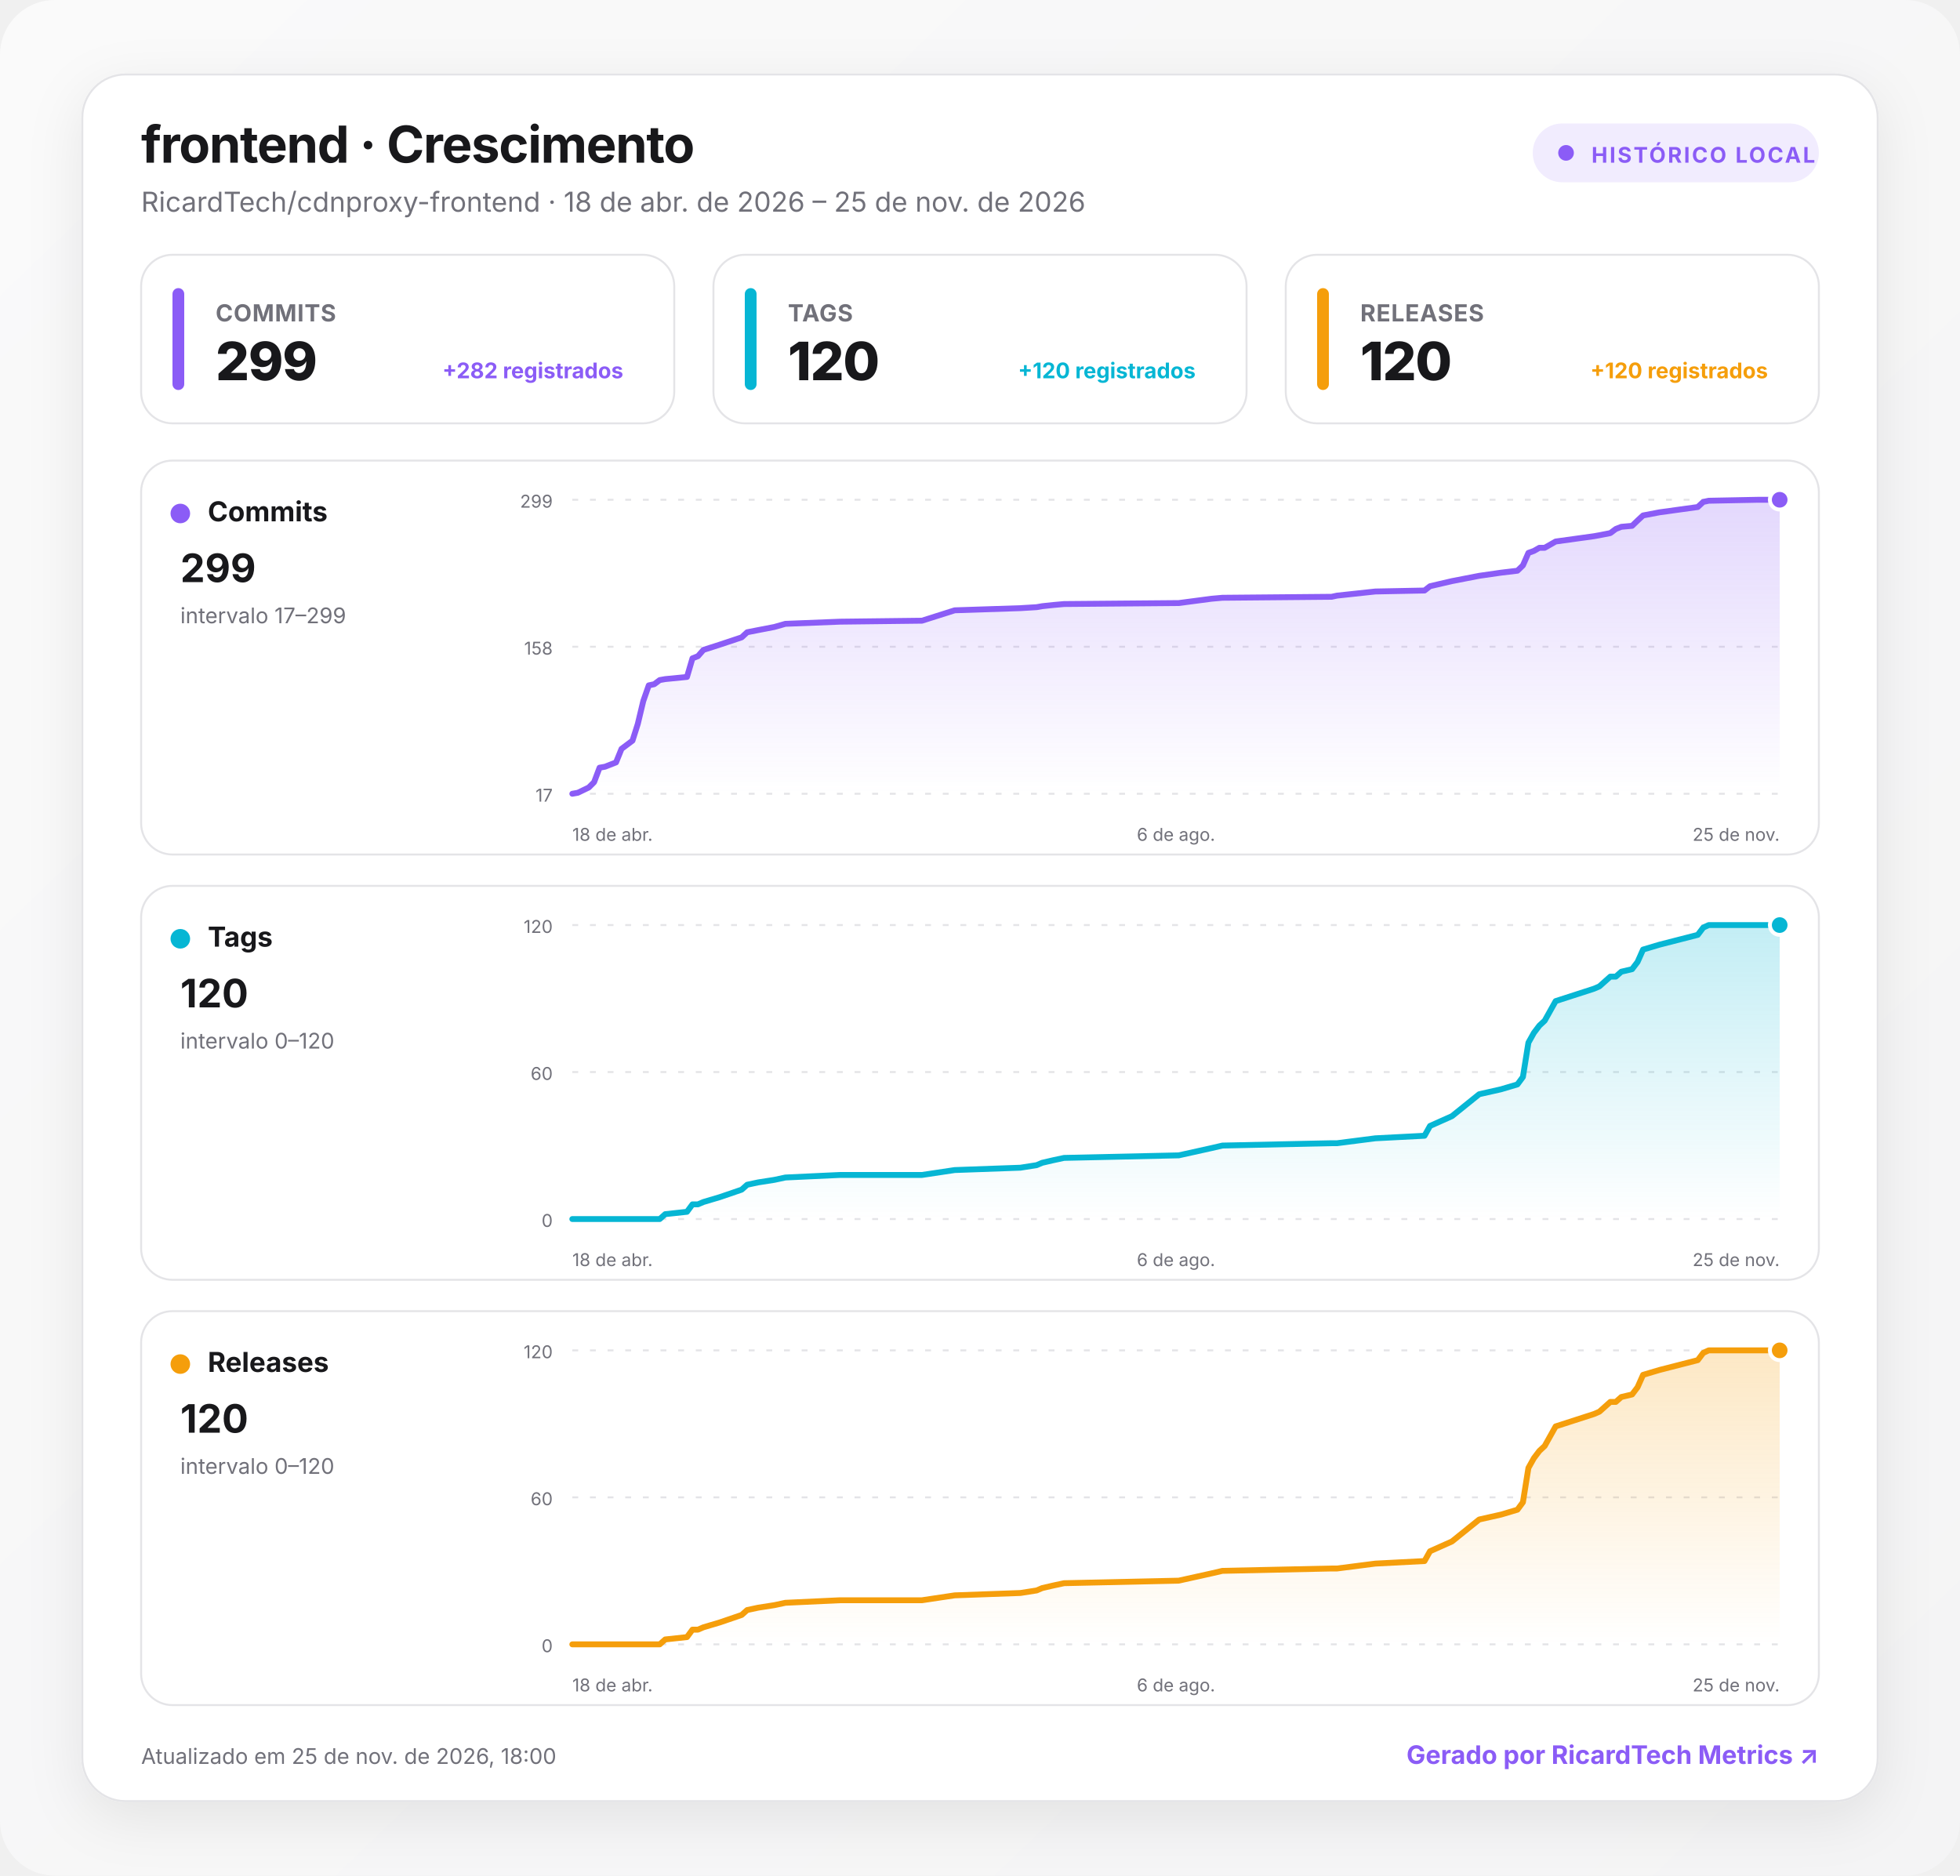
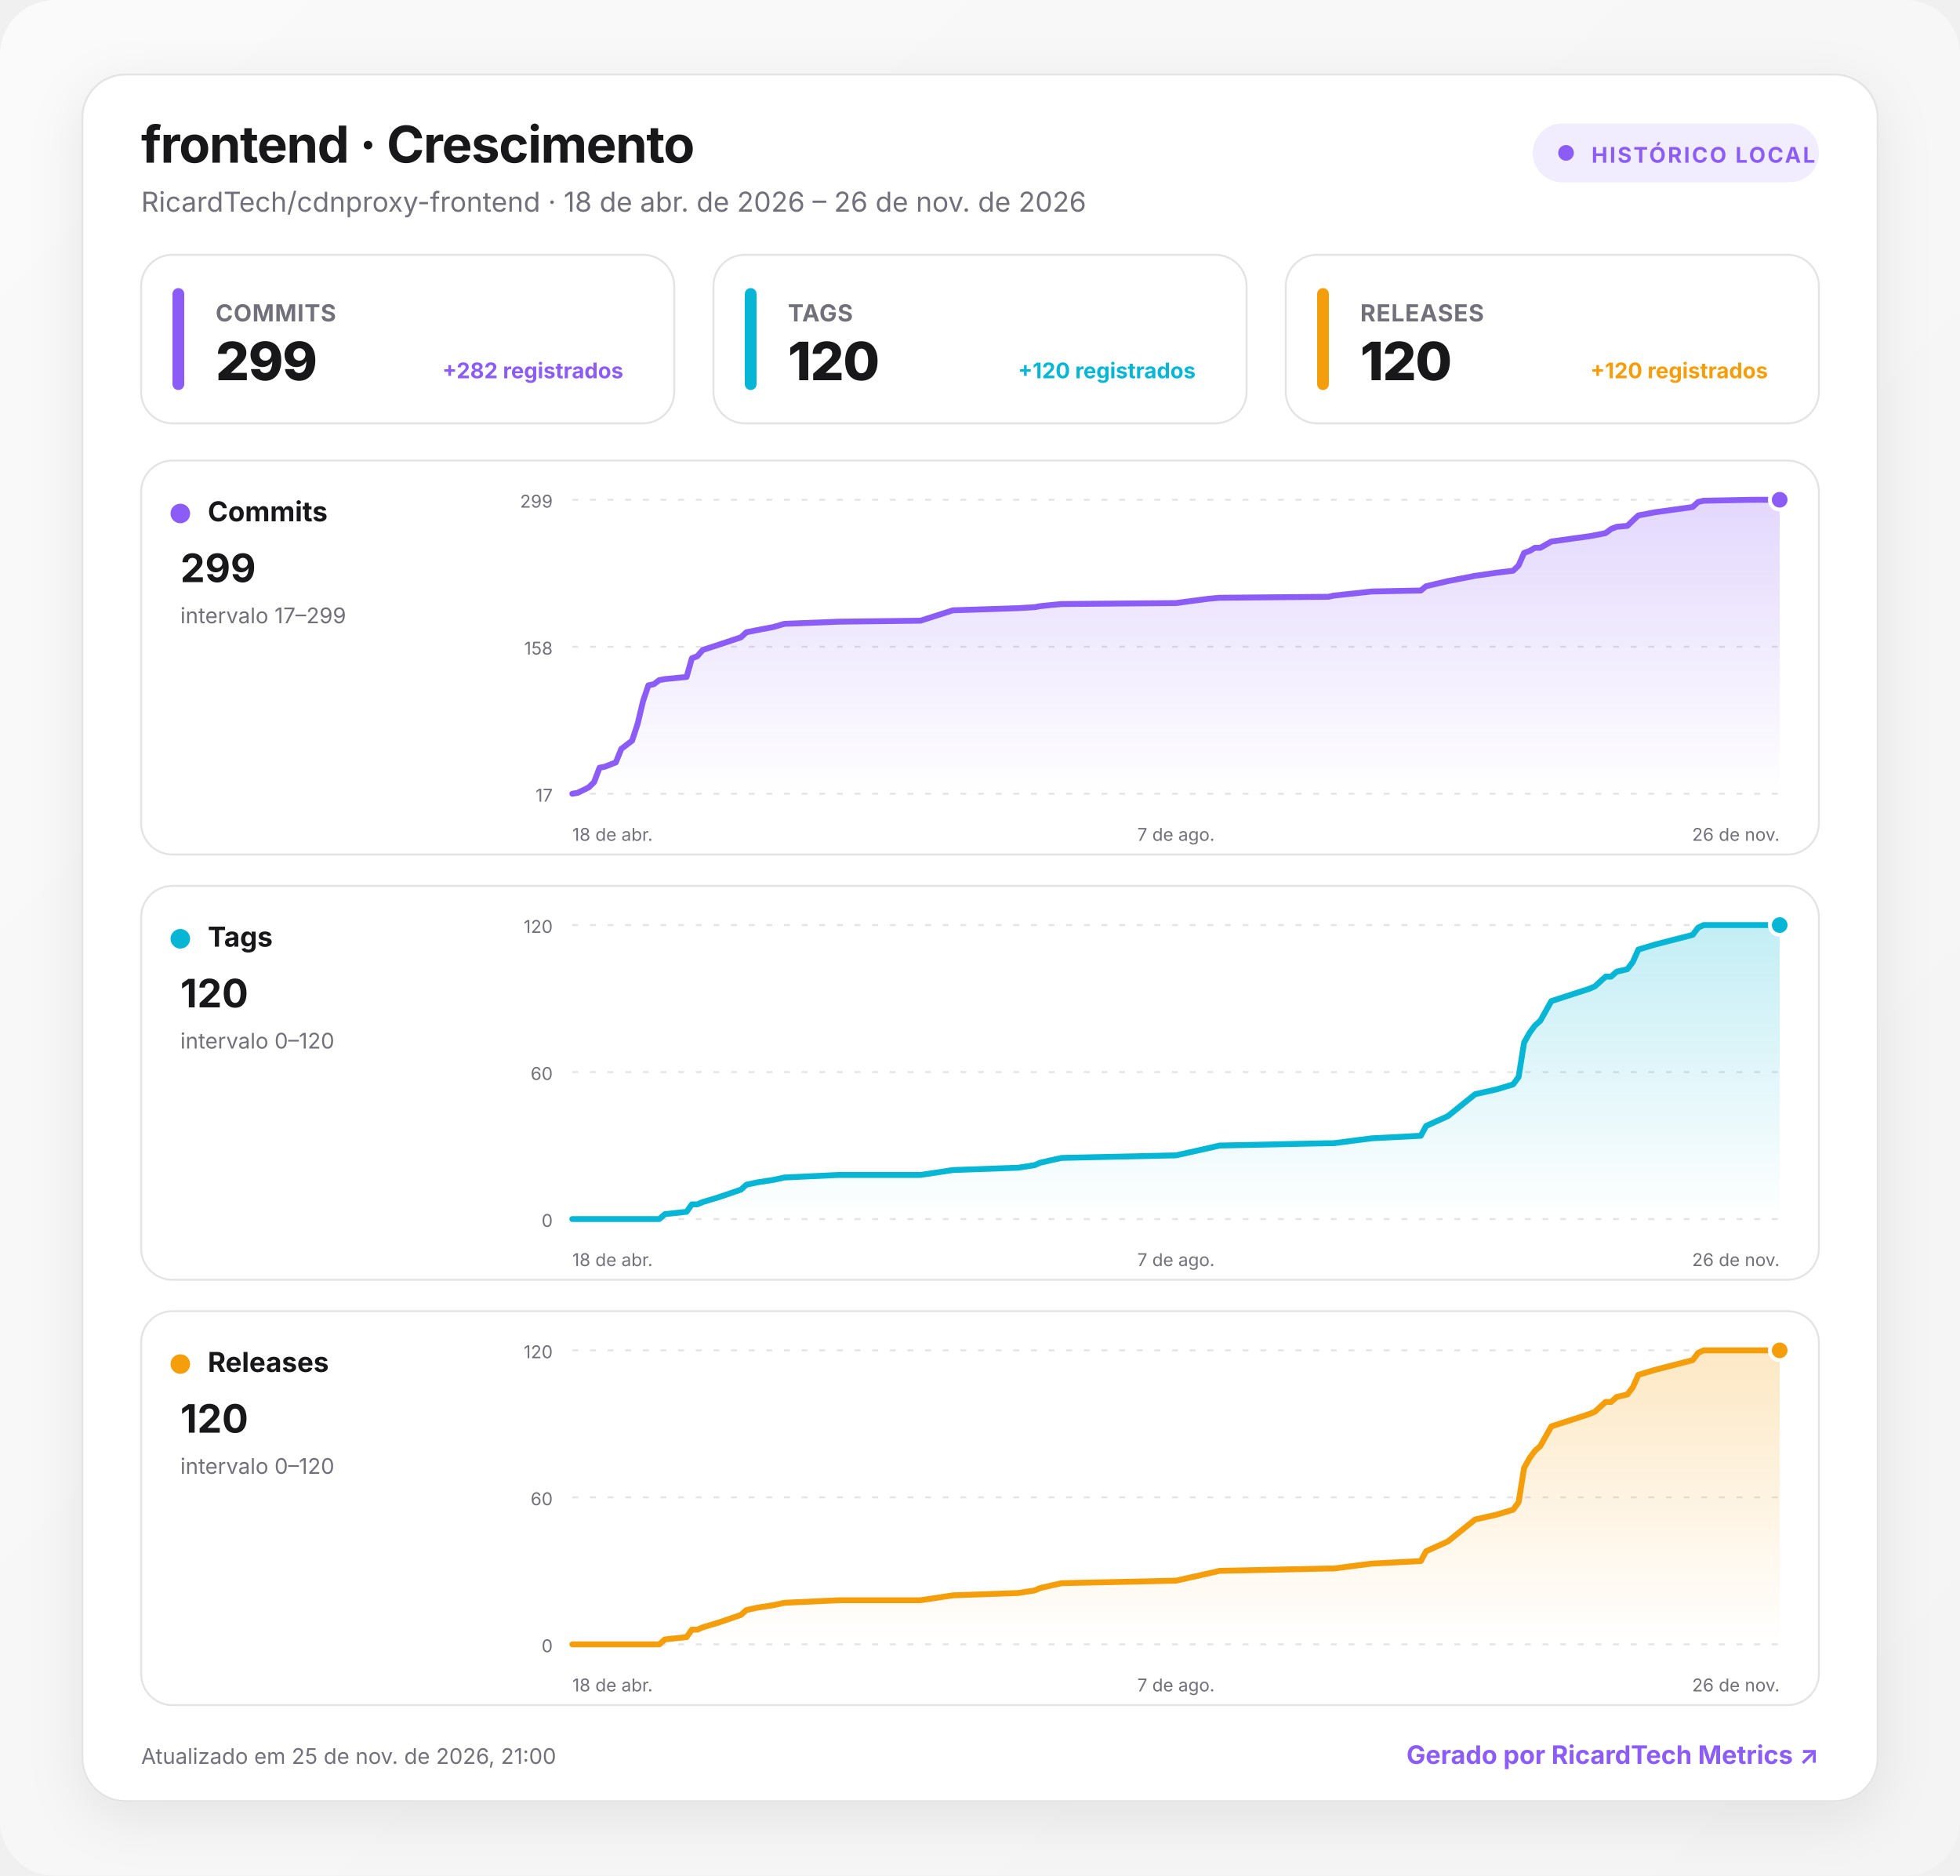
<svg xmlns="http://www.w3.org/2000/svg" width="1000" height="957" viewBox="0 0 1000 957" role="img" aria-labelledby="title desc">
  <defs>
    <linearGradient id="background" x1="0" y1="0" x2="1" y2="1">
      <stop offset="0" stop-color="#fafafa" />
      <stop offset="1" stop-color="#f4f4f5" />
    </linearGradient>
    <linearGradient id="fill-commits" x1="0" y1="0" x2="0" y2="1">
      <stop offset="0" stop-color="#8b5cf6" stop-opacity=".24" />
      <stop offset="1" stop-color="#8b5cf6" stop-opacity="0" />
    </linearGradient>
    <linearGradient id="fill-tags" x1="0" y1="0" x2="0" y2="1">
      <stop offset="0" stop-color="#06b6d4" stop-opacity=".24" />
      <stop offset="1" stop-color="#06b6d4" stop-opacity="0" />
    </linearGradient>
    <linearGradient id="fill-releases" x1="0" y1="0" x2="0" y2="1">
      <stop offset="0" stop-color="#f59e0b" stop-opacity=".24" />
      <stop offset="1" stop-color="#f59e0b" stop-opacity="0" />
    </linearGradient>
    <filter id="shadow" x="-10%" y="-10%" width="120%" height="130%">
      <feDropShadow dx="0" dy="8" stdDeviation="14" flood-color="#18181b" flood-opacity=".08" />
    </filter>
    <style>
      :root { color-scheme: light dark; }
      .bg { fill: url(#background); }
      .surface { fill: #ffffff; stroke: #e4e4e7; }
      .panel { fill: #ffffff; stroke: #e4e4e7; }
      .primary { fill: #18181b; }
      .secondary { fill: #71717a; }
      .grid { stroke: #e4e4e7; }
      text { font-family: Inter, ui-sans-serif, system-ui, -apple-system, BlinkMacSystemFont, "Segoe UI", Roboto, sans-serif; }
      @media (prefers-color-scheme: dark) {
        .bg { fill: #09090b; }
        .surface, .panel { fill: #111113; stroke: #27272a; }
        .primary { fill: #fafafa; }
        .secondary { fill: #a1a1aa; }
        .grid { stroke: #27272a; }
      }
    </style>
  </defs>
  <rect class="bg" width="1000" height="957" rx="28" />
  <g transform="translate(42 38)">
    <rect x="0" y="0" width="916" height="881" rx="22" class="surface" filter="url(#shadow)" />
    <text x="30" y="45" class="primary" font-size="26" font-weight="750" letter-spacing="-.5">frontend · Crescimento</text>
-     <text x="30" y="70" class="secondary" font-size="14">RicardTech/cdnproxy-frontend · 18 de abr. de 2026 – 25 de nov. de 2026</text>
+     <text x="30" y="70" class="secondary" font-size="14">RicardTech/cdnproxy-frontend · 18 de abr. de 2026 – 26 de nov. de 2026</text>
    <g transform="translate(740 25)">
      <rect width="146" height="30" rx="15" fill="#8b5cf6" fill-opacity=".12" />
      <circle cx="17" cy="15" r="4" fill="#8b5cf6" />
      <text x="30" y="20" fill="#8b5cf6" font-size="11" font-weight="700" letter-spacing="1">HISTÓRICO LOCAL</text>
    </g>
    <g transform="translate(30 92)">
      <rect width="272" height="86" rx="16" class="panel" />
      <rect x="16" y="17" width="6" height="52" rx="3" fill="#8b5cf6" />
      <text x="38" y="34" class="secondary" font-size="12" font-weight="650" letter-spacing=".3">COMMITS</text>
      <text x="38" y="64" class="primary" font-size="27" font-weight="760" letter-spacing="-.5">299</text>
      <text x="246" y="63" text-anchor="end" fill="#8b5cf6" font-size="11" font-weight="650">+282 registrados</text>
    </g>
    <g transform="translate(322 92)">
      <rect width="272" height="86" rx="16" class="panel" />
      <rect x="16" y="17" width="6" height="52" rx="3" fill="#06b6d4" />
      <text x="38" y="34" class="secondary" font-size="12" font-weight="650" letter-spacing=".3">TAGS</text>
      <text x="38" y="64" class="primary" font-size="27" font-weight="760" letter-spacing="-.5">120</text>
      <text x="246" y="63" text-anchor="end" fill="#06b6d4" font-size="11" font-weight="650">+120 registrados</text>
    </g>
    <g transform="translate(614 92)">
      <rect width="272" height="86" rx="16" class="panel" />
      <rect x="16" y="17" width="6" height="52" rx="3" fill="#f59e0b" />
      <text x="38" y="34" class="secondary" font-size="12" font-weight="650" letter-spacing=".3">RELEASES</text>
      <text x="38" y="64" class="primary" font-size="27" font-weight="760" letter-spacing="-.5">120</text>
      <text x="246" y="63" text-anchor="end" fill="#f59e0b" font-size="11" font-weight="650">+120 registrados</text>
    </g>
    <g transform="translate(30 197)">
      <rect width="856" height="201" rx="16" class="panel" />
      <circle cx="20" cy="27" r="5" fill="#8b5cf6" />
      <text x="34" y="31" class="primary" font-size="14" font-weight="700">Commits</text>
      <text x="20" y="62" class="primary" font-size="20" font-weight="750">299</text>
      <text x="20" y="83" class="secondary" font-size="11">intervalo 17–299</text>
      <line x1="220" x2="836" y1="20" y2="20" class="grid" stroke-width="1" stroke-dasharray="3 6" />
      <text x="210" y="24" text-anchor="end" class="secondary" font-size="9">299</text>
      <line x1="220" x2="836" y1="95" y2="95" class="grid" stroke-width="1" stroke-dasharray="3 6" />
      <text x="210" y="99" text-anchor="end" class="secondary" font-size="9">158</text>
      <line x1="220" x2="836" y1="170" y2="170" class="grid" stroke-width="1" stroke-dasharray="3 6" />
      <text x="210" y="174" text-anchor="end" class="secondary" font-size="9">17</text>
-       <path d="M220 170 L222.8 169.5 L228.4 166.8 L231.1 164.1 L233.9 156.7 L236.7 156.2 L239.5 155.1 L242.3 154 L245.1 147.1 L250.7 142.9 L253.4 134.4 L256.2 122.7 L259 114.7 L261.8 114.1 L264.6 112 L267.4 111.5 L278.5 110.4 L281.3 100.9 L284.1 99.8 L286.9 96.6 L295.3 93.9 L306.4 90.2 L309.2 87.6 L314.8 86.5 L323.1 84.9 L328.7 83.3 L356.6 82.2 L398.4 81.7 L415.1 76.4 L448.6 75.3 L456.9 74.8 L459.7 74.3 L465.3 73.7 L470.9 73.2 L529.4 72.7 L546.1 70.5 L551.7 70 L607.4 69.5 L610.2 68.9 L629.7 66.8 L654.8 66.3 L657.6 64.1 L668.8 61.5 L682.7 58.8 L693.8 57.2 L702.2 56.2 L705 53.5 L707.8 47.1 L710.6 46.1 L713.4 44.5 L716.1 44.5 L721.7 41.3 L741.2 38.6 L744 38.1 L749.6 37 L752.4 34.9 L755.2 33.8 L760.7 33.3 L763.5 30.6 L766.3 28 L774.7 26.4 L794.2 23.7 L797 21.1 L799.8 20.5 L824.9 20 L836 20 L836 170 L220 170 Z" fill="url(#fill-commits)" />
-       <path d="M220 170 L222.8 169.5 L228.4 166.8 L231.1 164.1 L233.9 156.7 L236.7 156.2 L239.5 155.1 L242.3 154 L245.1 147.1 L250.7 142.9 L253.4 134.4 L256.2 122.7 L259 114.7 L261.8 114.1 L264.6 112 L267.4 111.5 L278.5 110.4 L281.3 100.9 L284.1 99.8 L286.9 96.6 L295.3 93.9 L306.4 90.2 L309.2 87.6 L314.8 86.5 L323.1 84.9 L328.7 83.3 L356.6 82.2 L398.4 81.7 L415.1 76.4 L448.6 75.3 L456.9 74.8 L459.7 74.3 L465.3 73.7 L470.9 73.2 L529.4 72.7 L546.1 70.5 L551.7 70 L607.4 69.5 L610.2 68.9 L629.7 66.8 L654.8 66.3 L657.6 64.1 L668.8 61.5 L682.7 58.8 L693.8 57.2 L702.2 56.2 L705 53.5 L707.8 47.1 L710.6 46.1 L713.4 44.5 L716.1 44.5 L721.7 41.3 L741.2 38.6 L744 38.1 L749.6 37 L752.4 34.9 L755.2 33.8 L760.7 33.3 L763.5 30.6 L766.3 28 L774.7 26.4 L794.2 23.7 L797 21.1 L799.8 20.5 L824.9 20 L836 20" fill="none" stroke="#8b5cf6" stroke-width="3" stroke-linecap="round" stroke-linejoin="round" />
+       <path d="M220 170 L222.8 169.5 L228.3 166.8 L231.1 164.1 L233.9 156.7 L236.6 156.2 L239.4 155.1 L242.2 154 L245 147.1 L250.5 142.9 L253.3 134.4 L256.1 122.7 L258.8 114.7 L261.6 114.1 L264.4 112 L267.2 111.5 L278.3 110.4 L281 100.9 L283.8 99.8 L286.6 96.6 L294.9 93.9 L306 90.2 L308.8 87.6 L314.3 86.5 L322.7 84.9 L328.2 83.3 L356 82.2 L397.6 81.7 L414.2 76.4 L447.5 75.3 L455.9 74.8 L458.6 74.3 L464.2 73.7 L469.7 73.2 L528 72.7 L544.6 70.5 L550.2 70 L605.7 69.5 L608.5 68.9 L627.9 66.8 L652.9 66.3 L655.6 64.1 L666.7 61.5 L680.6 58.8 L691.7 57.2 L700 56.2 L702.8 53.5 L705.6 47.1 L708.4 46.1 L711.1 44.5 L713.9 44.5 L719.5 41.3 L738.9 38.6 L741.7 38.1 L747.2 37 L750 34.9 L752.8 33.8 L758.3 33.3 L761.1 30.6 L763.9 28 L772.2 26.4 L791.6 23.7 L794.4 21.1 L797.2 20.5 L822.1 20 L836 20 L836 170 L220 170 Z" fill="url(#fill-commits)" />
+       <path d="M220 170 L222.8 169.5 L228.3 166.8 L231.1 164.1 L233.9 156.7 L236.6 156.2 L239.4 155.1 L242.2 154 L245 147.1 L250.5 142.9 L253.3 134.4 L256.1 122.7 L258.8 114.7 L261.6 114.1 L264.4 112 L267.2 111.5 L278.3 110.4 L281 100.9 L283.8 99.8 L286.6 96.6 L294.9 93.9 L306 90.2 L308.8 87.6 L314.3 86.5 L322.7 84.9 L328.2 83.3 L356 82.2 L397.6 81.7 L414.2 76.4 L447.5 75.3 L455.9 74.8 L458.6 74.3 L464.2 73.7 L469.7 73.2 L528 72.7 L544.6 70.5 L550.2 70 L605.7 69.5 L608.5 68.9 L627.9 66.8 L652.9 66.3 L655.6 64.1 L666.7 61.5 L680.6 58.8 L691.7 57.2 L700 56.2 L702.8 53.5 L705.6 47.1 L708.4 46.1 L711.1 44.5 L713.9 44.5 L719.5 41.3 L738.9 38.6 L741.7 38.1 L747.2 37 L750 34.9 L752.8 33.8 L758.3 33.3 L761.1 30.6 L763.9 28 L772.2 26.4 L791.6 23.7 L794.4 21.1 L797.2 20.5 L822.1 20 L836 20" fill="none" stroke="#8b5cf6" stroke-width="3" stroke-linecap="round" stroke-linejoin="round" />
      <circle cx="836" cy="20" r="5" fill="#8b5cf6" stroke="#fff" stroke-width="2" />
      <text x="220" y="194" text-anchor="start" class="secondary" font-size="9">18 de abr.</text>
-       <text x="528" y="194" text-anchor="middle" class="secondary" font-size="9">6 de ago.</text>
-       <text x="836" y="194" text-anchor="end" class="secondary" font-size="9">25 de nov.</text>
+       <text x="528" y="194" text-anchor="middle" class="secondary" font-size="9">7 de ago.</text>
+       <text x="836" y="194" text-anchor="end" class="secondary" font-size="9">26 de nov.</text>
    </g>
    <g transform="translate(30 414)">
      <rect width="856" height="201" rx="16" class="panel" />
      <circle cx="20" cy="27" r="5" fill="#06b6d4" />
      <text x="34" y="31" class="primary" font-size="14" font-weight="700">Tags</text>
      <text x="20" y="62" class="primary" font-size="20" font-weight="750">120</text>
      <text x="20" y="83" class="secondary" font-size="11">intervalo 0–120</text>
      <line x1="220" x2="836" y1="20" y2="20" class="grid" stroke-width="1" stroke-dasharray="3 6" />
      <text x="210" y="24" text-anchor="end" class="secondary" font-size="9">120</text>
      <line x1="220" x2="836" y1="95" y2="95" class="grid" stroke-width="1" stroke-dasharray="3 6" />
      <text x="210" y="99" text-anchor="end" class="secondary" font-size="9">60</text>
      <line x1="220" x2="836" y1="170" y2="170" class="grid" stroke-width="1" stroke-dasharray="3 6" />
      <text x="210" y="174" text-anchor="end" class="secondary" font-size="9">0</text>
-       <path d="M220 170 L222.8 170 L228.4 170 L231.1 170 L233.9 170 L236.7 170 L239.5 170 L242.3 170 L245.1 170 L250.7 170 L253.4 170 L256.2 170 L259 170 L261.8 170 L264.6 170 L267.4 167.5 L278.5 166.3 L281.3 162.5 L284.1 162.5 L286.9 161.3 L295.3 158.8 L306.4 155 L309.2 152.5 L314.8 151.3 L323.1 150 L328.7 148.8 L356.6 147.5 L398.4 147.5 L415.1 145 L448.6 143.8 L456.9 142.5 L459.7 141.3 L465.3 140 L470.9 138.8 L529.4 137.5 L546.1 133.8 L551.7 132.5 L607.4 131.3 L610.2 131.3 L629.7 128.8 L654.8 127.5 L657.6 122.5 L668.8 117.5 L682.7 106.3 L693.8 103.8 L702.2 101.3 L705 97.5 L707.8 80 L710.6 75 L713.4 71.3 L716.1 68.8 L721.7 58.8 L741.2 52.5 L744 51.3 L749.6 46.3 L752.4 46.3 L755.2 43.8 L760.7 42.5 L763.5 38.8 L766.3 32.5 L774.7 30 L794.2 25 L797 21.3 L799.8 20 L824.9 20 L836 20 L836 170 L220 170 Z" fill="url(#fill-tags)" />
-       <path d="M220 170 L222.8 170 L228.4 170 L231.1 170 L233.9 170 L236.7 170 L239.5 170 L242.3 170 L245.1 170 L250.7 170 L253.4 170 L256.2 170 L259 170 L261.8 170 L264.6 170 L267.4 167.5 L278.5 166.3 L281.3 162.5 L284.1 162.5 L286.9 161.3 L295.3 158.8 L306.4 155 L309.2 152.5 L314.8 151.3 L323.1 150 L328.7 148.8 L356.6 147.5 L398.4 147.5 L415.1 145 L448.6 143.8 L456.9 142.5 L459.7 141.3 L465.3 140 L470.9 138.8 L529.4 137.5 L546.1 133.8 L551.7 132.5 L607.4 131.3 L610.2 131.3 L629.7 128.8 L654.8 127.5 L657.6 122.5 L668.8 117.5 L682.7 106.3 L693.8 103.8 L702.2 101.3 L705 97.5 L707.8 80 L710.6 75 L713.4 71.3 L716.1 68.8 L721.7 58.8 L741.2 52.5 L744 51.3 L749.6 46.3 L752.4 46.3 L755.2 43.8 L760.7 42.5 L763.5 38.8 L766.3 32.5 L774.7 30 L794.2 25 L797 21.3 L799.8 20 L824.9 20 L836 20" fill="none" stroke="#06b6d4" stroke-width="3" stroke-linecap="round" stroke-linejoin="round" />
+       <path d="M220 170 L222.8 170 L228.3 170 L231.1 170 L233.9 170 L236.6 170 L239.4 170 L242.2 170 L245 170 L250.5 170 L253.3 170 L256.1 170 L258.8 170 L261.6 170 L264.4 170 L267.2 167.5 L278.3 166.3 L281 162.5 L283.8 162.5 L286.6 161.3 L294.9 158.8 L306 155 L308.8 152.5 L314.3 151.3 L322.7 150 L328.2 148.8 L356 147.5 L397.6 147.5 L414.2 145 L447.5 143.8 L455.9 142.5 L458.6 141.3 L464.2 140 L469.7 138.8 L528 137.5 L544.6 133.8 L550.2 132.5 L605.7 131.3 L608.5 131.3 L627.9 128.8 L652.9 127.5 L655.6 122.5 L666.7 117.5 L680.6 106.3 L691.7 103.8 L700 101.3 L702.8 97.5 L705.6 80 L708.4 75 L711.1 71.3 L713.9 68.8 L719.5 58.8 L738.9 52.5 L741.7 51.3 L747.2 46.3 L750 46.3 L752.8 43.8 L758.3 42.5 L761.1 38.8 L763.9 32.5 L772.2 30 L791.6 25 L794.4 21.3 L797.2 20 L822.1 20 L836 20 L836 170 L220 170 Z" fill="url(#fill-tags)" />
+       <path d="M220 170 L222.8 170 L228.3 170 L231.1 170 L233.9 170 L236.6 170 L239.4 170 L242.2 170 L245 170 L250.5 170 L253.3 170 L256.1 170 L258.8 170 L261.6 170 L264.4 170 L267.2 167.5 L278.3 166.3 L281 162.5 L283.8 162.5 L286.6 161.3 L294.9 158.8 L306 155 L308.8 152.5 L314.3 151.3 L322.7 150 L328.2 148.8 L356 147.5 L397.6 147.5 L414.2 145 L447.5 143.8 L455.9 142.5 L458.6 141.3 L464.2 140 L469.7 138.8 L528 137.5 L544.6 133.8 L550.2 132.5 L605.7 131.3 L608.5 131.3 L627.9 128.8 L652.9 127.5 L655.6 122.5 L666.7 117.5 L680.6 106.3 L691.7 103.8 L700 101.3 L702.8 97.5 L705.6 80 L708.4 75 L711.1 71.3 L713.9 68.8 L719.5 58.8 L738.9 52.5 L741.7 51.3 L747.2 46.3 L750 46.3 L752.8 43.8 L758.3 42.5 L761.1 38.8 L763.9 32.5 L772.2 30 L791.6 25 L794.4 21.3 L797.2 20 L822.1 20 L836 20" fill="none" stroke="#06b6d4" stroke-width="3" stroke-linecap="round" stroke-linejoin="round" />
      <circle cx="836" cy="20" r="5" fill="#06b6d4" stroke="#fff" stroke-width="2" />
      <text x="220" y="194" text-anchor="start" class="secondary" font-size="9">18 de abr.</text>
-       <text x="528" y="194" text-anchor="middle" class="secondary" font-size="9">6 de ago.</text>
-       <text x="836" y="194" text-anchor="end" class="secondary" font-size="9">25 de nov.</text>
+       <text x="528" y="194" text-anchor="middle" class="secondary" font-size="9">7 de ago.</text>
+       <text x="836" y="194" text-anchor="end" class="secondary" font-size="9">26 de nov.</text>
    </g>
    <g transform="translate(30 631)">
      <rect width="856" height="201" rx="16" class="panel" />
      <circle cx="20" cy="27" r="5" fill="#f59e0b" />
      <text x="34" y="31" class="primary" font-size="14" font-weight="700">Releases</text>
      <text x="20" y="62" class="primary" font-size="20" font-weight="750">120</text>
      <text x="20" y="83" class="secondary" font-size="11">intervalo 0–120</text>
      <line x1="220" x2="836" y1="20" y2="20" class="grid" stroke-width="1" stroke-dasharray="3 6" />
      <text x="210" y="24" text-anchor="end" class="secondary" font-size="9">120</text>
      <line x1="220" x2="836" y1="95" y2="95" class="grid" stroke-width="1" stroke-dasharray="3 6" />
      <text x="210" y="99" text-anchor="end" class="secondary" font-size="9">60</text>
      <line x1="220" x2="836" y1="170" y2="170" class="grid" stroke-width="1" stroke-dasharray="3 6" />
      <text x="210" y="174" text-anchor="end" class="secondary" font-size="9">0</text>
-       <path d="M220 170 L222.8 170 L228.4 170 L231.1 170 L233.9 170 L236.7 170 L239.5 170 L242.3 170 L245.1 170 L250.7 170 L253.4 170 L256.2 170 L259 170 L261.8 170 L264.6 170 L267.4 167.5 L278.5 166.3 L281.3 162.5 L284.1 162.5 L286.9 161.3 L295.3 158.8 L306.4 155 L309.2 152.5 L314.8 151.3 L323.1 150 L328.7 148.8 L356.6 147.5 L398.4 147.5 L415.1 145 L448.6 143.8 L456.9 142.5 L459.7 141.3 L465.3 140 L470.9 138.8 L529.4 137.5 L546.1 133.8 L551.7 132.5 L607.4 131.3 L610.2 131.3 L629.7 128.8 L654.8 127.5 L657.6 122.5 L668.8 117.5 L682.7 106.3 L693.8 103.8 L702.2 101.3 L705 97.5 L707.8 80 L710.6 75 L713.4 71.3 L716.1 68.8 L721.7 58.8 L741.2 52.5 L744 51.3 L749.6 46.3 L752.4 46.3 L755.2 43.8 L760.7 42.5 L763.5 38.8 L766.3 32.5 L774.7 30 L794.2 25 L797 21.3 L799.8 20 L824.9 20 L836 20 L836 170 L220 170 Z" fill="url(#fill-releases)" />
-       <path d="M220 170 L222.8 170 L228.4 170 L231.1 170 L233.9 170 L236.7 170 L239.5 170 L242.3 170 L245.1 170 L250.7 170 L253.4 170 L256.2 170 L259 170 L261.8 170 L264.6 170 L267.4 167.5 L278.5 166.3 L281.3 162.5 L284.1 162.5 L286.9 161.3 L295.3 158.8 L306.4 155 L309.2 152.5 L314.8 151.3 L323.1 150 L328.7 148.8 L356.6 147.5 L398.4 147.5 L415.1 145 L448.6 143.8 L456.9 142.5 L459.7 141.3 L465.3 140 L470.9 138.8 L529.4 137.5 L546.1 133.8 L551.7 132.5 L607.4 131.3 L610.2 131.3 L629.7 128.8 L654.8 127.5 L657.6 122.5 L668.8 117.5 L682.7 106.3 L693.8 103.8 L702.2 101.3 L705 97.5 L707.8 80 L710.6 75 L713.4 71.3 L716.1 68.8 L721.7 58.8 L741.2 52.5 L744 51.3 L749.6 46.3 L752.4 46.3 L755.2 43.8 L760.7 42.5 L763.5 38.8 L766.3 32.5 L774.7 30 L794.2 25 L797 21.3 L799.8 20 L824.9 20 L836 20" fill="none" stroke="#f59e0b" stroke-width="3" stroke-linecap="round" stroke-linejoin="round" />
+       <path d="M220 170 L222.8 170 L228.3 170 L231.1 170 L233.9 170 L236.6 170 L239.4 170 L242.2 170 L245 170 L250.5 170 L253.3 170 L256.1 170 L258.8 170 L261.6 170 L264.4 170 L267.2 167.5 L278.3 166.3 L281 162.5 L283.8 162.5 L286.6 161.3 L294.9 158.8 L306 155 L308.8 152.5 L314.3 151.3 L322.7 150 L328.2 148.8 L356 147.5 L397.6 147.5 L414.2 145 L447.5 143.8 L455.9 142.5 L458.6 141.3 L464.2 140 L469.7 138.8 L528 137.5 L544.6 133.8 L550.2 132.5 L605.7 131.3 L608.5 131.3 L627.9 128.8 L652.9 127.5 L655.6 122.5 L666.7 117.5 L680.6 106.3 L691.7 103.8 L700 101.3 L702.8 97.5 L705.6 80 L708.4 75 L711.1 71.3 L713.9 68.8 L719.5 58.8 L738.9 52.5 L741.7 51.3 L747.2 46.3 L750 46.3 L752.8 43.8 L758.3 42.5 L761.1 38.8 L763.9 32.5 L772.2 30 L791.6 25 L794.4 21.3 L797.2 20 L822.1 20 L836 20 L836 170 L220 170 Z" fill="url(#fill-releases)" />
+       <path d="M220 170 L222.8 170 L228.3 170 L231.1 170 L233.9 170 L236.6 170 L239.4 170 L242.2 170 L245 170 L250.5 170 L253.3 170 L256.1 170 L258.8 170 L261.6 170 L264.4 170 L267.2 167.5 L278.3 166.3 L281 162.5 L283.8 162.5 L286.6 161.3 L294.9 158.8 L306 155 L308.8 152.5 L314.3 151.3 L322.7 150 L328.2 148.8 L356 147.5 L397.6 147.5 L414.2 145 L447.5 143.8 L455.9 142.5 L458.6 141.3 L464.2 140 L469.7 138.8 L528 137.5 L544.6 133.8 L550.2 132.5 L605.7 131.3 L608.5 131.3 L627.9 128.8 L652.9 127.5 L655.6 122.5 L666.7 117.5 L680.6 106.3 L691.7 103.8 L700 101.3 L702.8 97.5 L705.6 80 L708.4 75 L711.1 71.3 L713.9 68.8 L719.5 58.8 L738.9 52.5 L741.7 51.3 L747.2 46.3 L750 46.3 L752.8 43.8 L758.3 42.5 L761.1 38.8 L763.9 32.5 L772.2 30 L791.6 25 L794.4 21.3 L797.2 20 L822.1 20 L836 20" fill="none" stroke="#f59e0b" stroke-width="3" stroke-linecap="round" stroke-linejoin="round" />
      <circle cx="836" cy="20" r="5" fill="#f59e0b" stroke="#fff" stroke-width="2" />
      <text x="220" y="194" text-anchor="start" class="secondary" font-size="9">18 de abr.</text>
-       <text x="528" y="194" text-anchor="middle" class="secondary" font-size="9">6 de ago.</text>
-       <text x="836" y="194" text-anchor="end" class="secondary" font-size="9">25 de nov.</text>
+       <text x="528" y="194" text-anchor="middle" class="secondary" font-size="9">7 de ago.</text>
+       <text x="836" y="194" text-anchor="end" class="secondary" font-size="9">26 de nov.</text>
    </g>
-     <text x="30" y="862" class="secondary" font-size="11">Atualizado em 25 de nov. de 2026, 18:00</text>
+     <text x="30" y="862" class="secondary" font-size="11">Atualizado em 25 de nov. de 2026, 21:00</text>
    <a href="https://git.ricardtech.top/RicardTech/ricardtech-metrics" target="_blank" aria-label="Abrir projeto RicardTech Metrics">
      <text x="886" y="862" fill="#8b5cf6" text-anchor="end" font-size="13" font-weight="700">Gerado por RicardTech Metrics ↗</text>
    </a>
  </g>
</svg>
